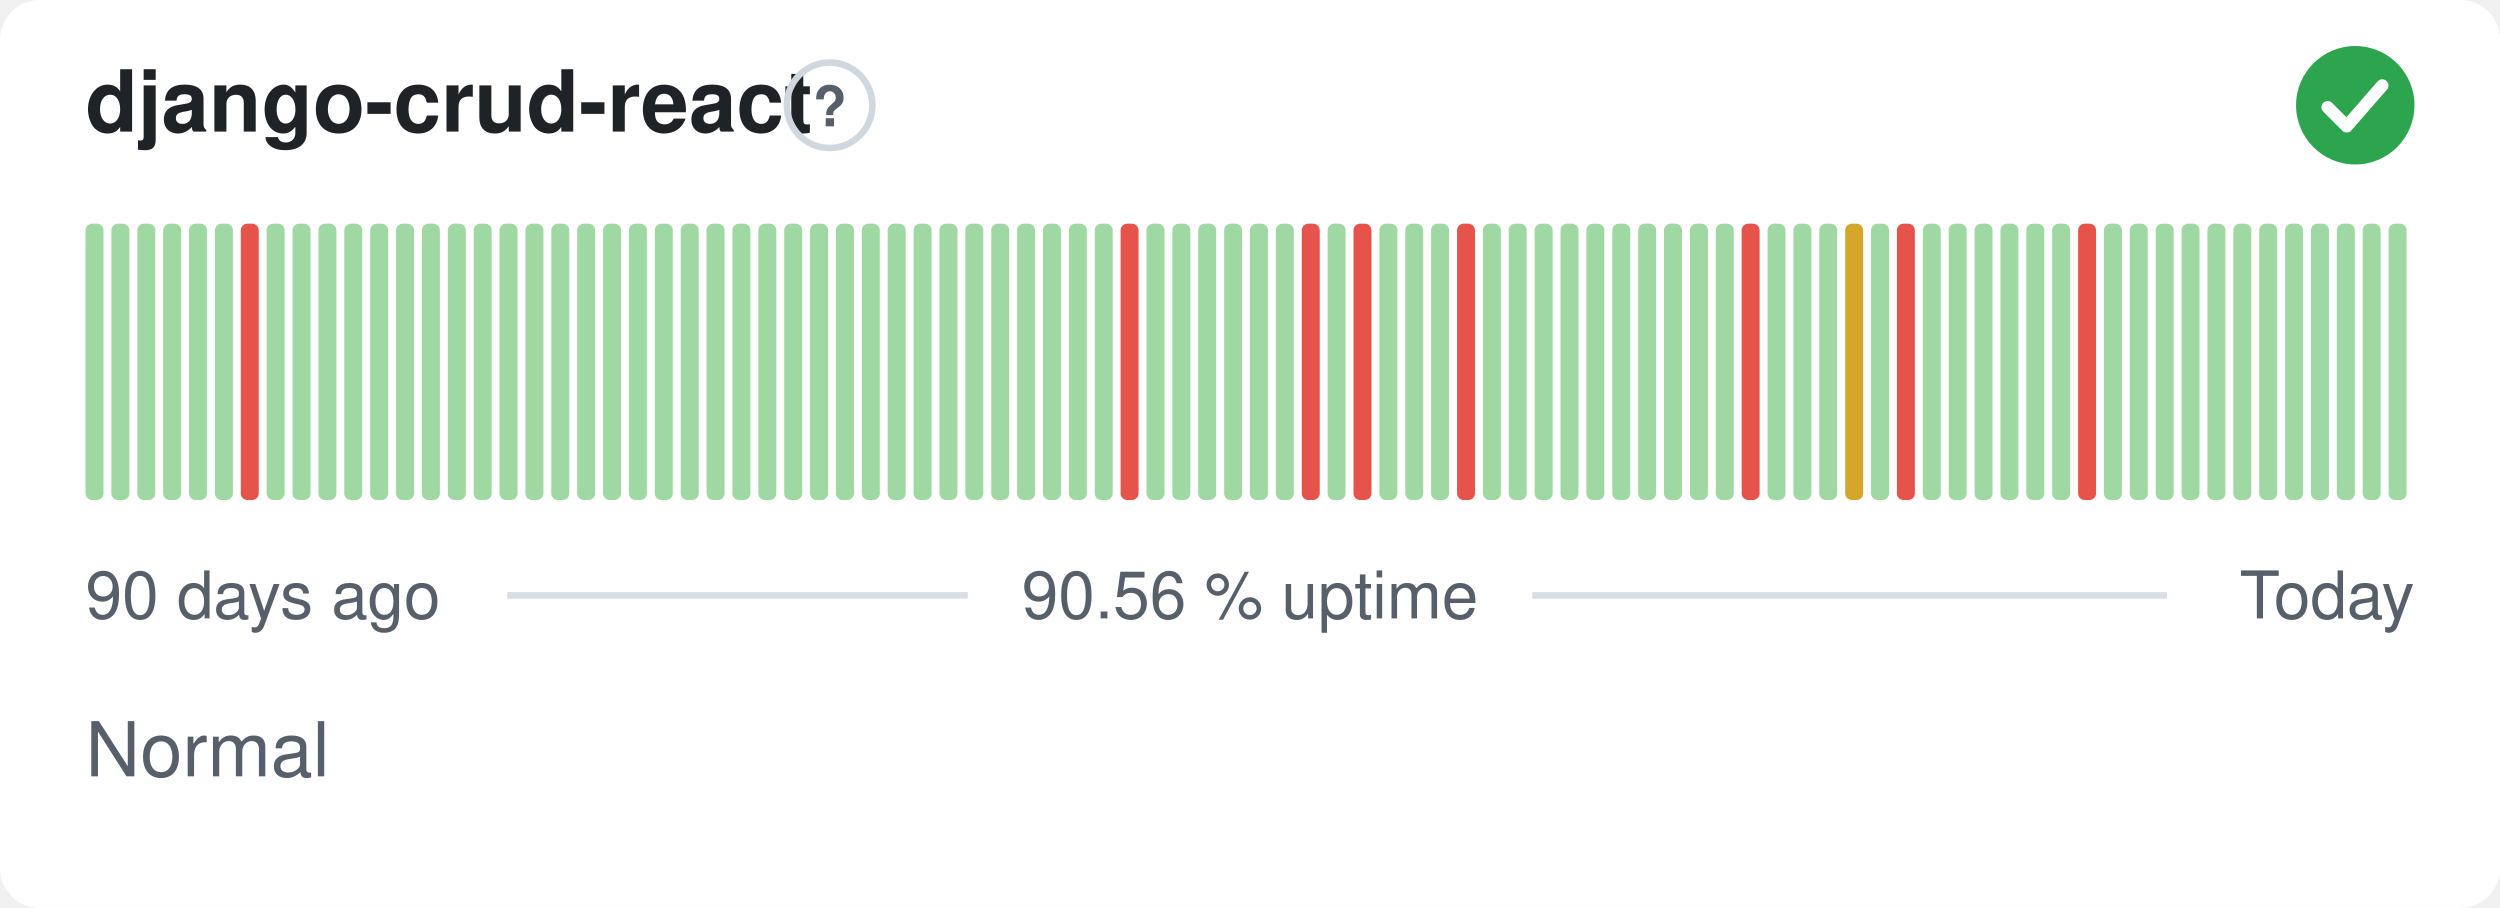
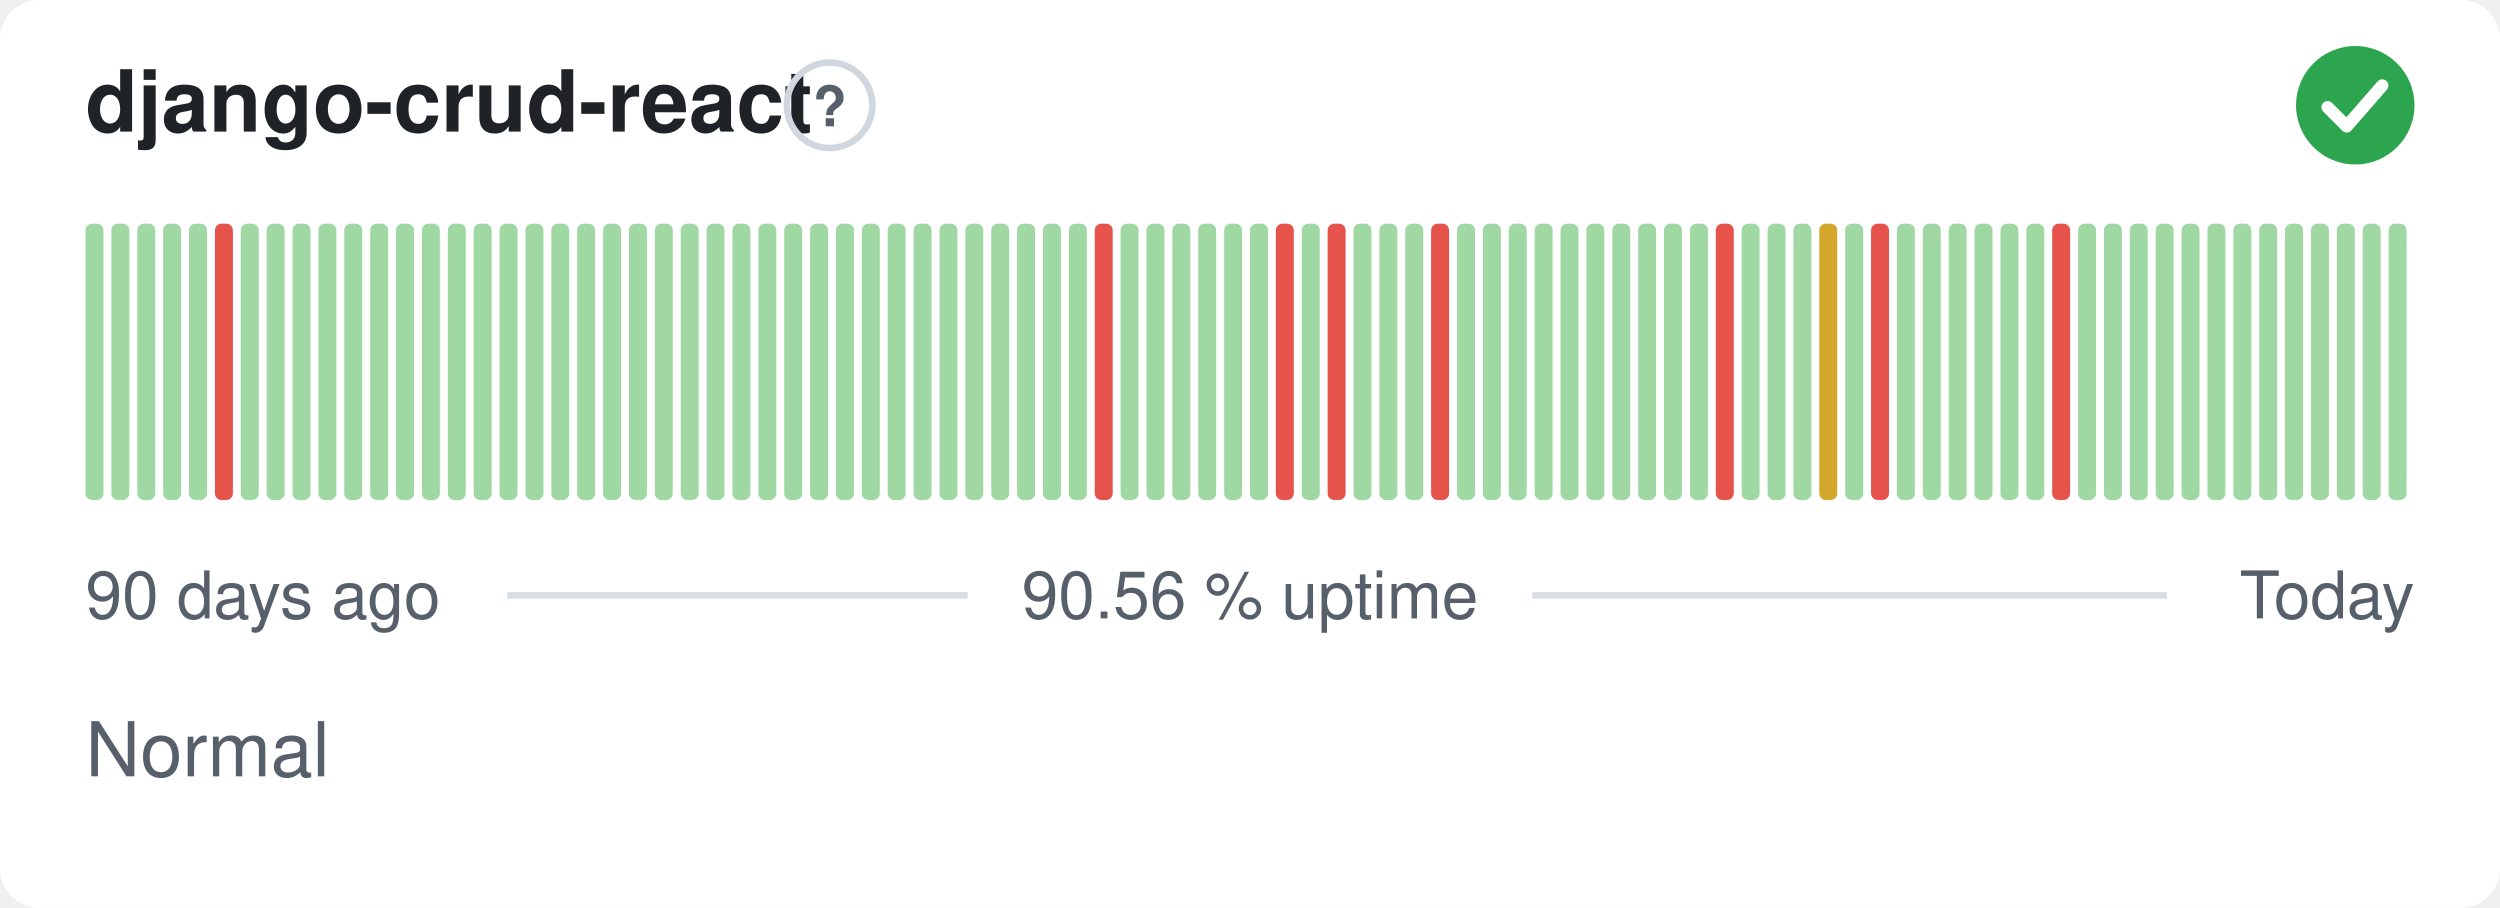
<svg xmlns="http://www.w3.org/2000/svg" width="380" height="138" viewBox="0 0 380 138" role="img" aria-label="django-crud-react: Normal, 90.56 % uptime over the last 90 days" font-family="-apple-system,BlinkMacSystemFont,'Segoe UI',Helvetica,Arial,sans-serif">
  <style>
    @media (prefers-color-scheme: dark) {
      .bg { fill: #0d1117 }
      .title { fill: #e6edf3 }
      .muted { fill: #8b949e }
      .hint { stroke: #30363d }
      .rule { stroke: #30363d }
      .nodata { fill: #21262d }
    }
  </style>
  <rect class="bg" width="380" height="138" rx="6" fill="#ffffff" />
  <text class="title" x="13" y="20" font-size="13" font-weight="600" fill="#1f2328">django-crud-react</text>
  <circle class="hint" cx="126.1" cy="16" r="6.5" fill="none" stroke="#d0d7de" stroke-width="1" />
  <text class="muted" x="126.1" y="19.2" text-anchor="middle" font-size="8.5" font-weight="700" fill="#57606a">?</text>
  <circle cx="358" cy="16" r="9" fill="#2da44e" />
  <path d="M353.80 16.30l2.90 2.90 5.40 -6.20" fill="none" stroke="#fff" stroke-width="1.89" stroke-linecap="round" stroke-linejoin="round" />
  <rect x="13.00" y="34.00" width="2.73" height="42.00" rx="1" fill="#9fd8a3" />
  <rect x="16.93" y="34.00" width="2.73" height="42.00" rx="1" fill="#9fd8a3" />
  <rect x="20.87" y="34.00" width="2.73" height="42.00" rx="1" fill="#9fd8a3" />
  <rect x="24.80" y="34.00" width="2.73" height="42.00" rx="1" fill="#9fd8a3" />
  <rect x="28.73" y="34.00" width="2.73" height="42.00" rx="1" fill="#9fd8a3" />
-   <rect x="32.67" y="34.00" width="2.73" height="42.00" rx="1" fill="#9fd8a3" />
-   <rect x="36.60" y="34.00" width="2.73" height="42.00" rx="1" fill="#e5534b" />
+   <rect x="32.67" y="34.00" width="2.73" height="42.00" rx="1" fill="#e5534b" />
+   <rect x="36.60" y="34.00" width="2.73" height="42.00" rx="1" fill="#9fd8a3" />
  <rect x="40.53" y="34.00" width="2.73" height="42.00" rx="1" fill="#9fd8a3" />
  <rect x="44.47" y="34.00" width="2.73" height="42.00" rx="1" fill="#9fd8a3" />
  <rect x="48.40" y="34.00" width="2.73" height="42.00" rx="1" fill="#9fd8a3" />
  <rect x="52.33" y="34.00" width="2.73" height="42.00" rx="1" fill="#9fd8a3" />
  <rect x="56.27" y="34.00" width="2.73" height="42.00" rx="1" fill="#9fd8a3" />
  <rect x="60.20" y="34.00" width="2.73" height="42.00" rx="1" fill="#9fd8a3" />
  <rect x="64.13" y="34.00" width="2.73" height="42.00" rx="1" fill="#9fd8a3" />
  <rect x="68.07" y="34.00" width="2.73" height="42.00" rx="1" fill="#9fd8a3" />
  <rect x="72.00" y="34.00" width="2.73" height="42.00" rx="1" fill="#9fd8a3" />
  <rect x="75.93" y="34.00" width="2.73" height="42.00" rx="1" fill="#9fd8a3" />
  <rect x="79.87" y="34.00" width="2.73" height="42.00" rx="1" fill="#9fd8a3" />
  <rect x="83.80" y="34.00" width="2.73" height="42.00" rx="1" fill="#9fd8a3" />
  <rect x="87.73" y="34.00" width="2.73" height="42.00" rx="1" fill="#9fd8a3" />
  <rect x="91.67" y="34.00" width="2.73" height="42.00" rx="1" fill="#9fd8a3" />
  <rect x="95.60" y="34.00" width="2.73" height="42.00" rx="1" fill="#9fd8a3" />
  <rect x="99.53" y="34.00" width="2.73" height="42.00" rx="1" fill="#9fd8a3" />
  <rect x="103.47" y="34.00" width="2.73" height="42.00" rx="1" fill="#9fd8a3" />
  <rect x="107.40" y="34.00" width="2.73" height="42.00" rx="1" fill="#9fd8a3" />
  <rect x="111.33" y="34.00" width="2.73" height="42.00" rx="1" fill="#9fd8a3" />
  <rect x="115.27" y="34.00" width="2.73" height="42.00" rx="1" fill="#9fd8a3" />
  <rect x="119.20" y="34.00" width="2.73" height="42.00" rx="1" fill="#9fd8a3" />
  <rect x="123.13" y="34.00" width="2.73" height="42.00" rx="1" fill="#9fd8a3" />
  <rect x="127.07" y="34.00" width="2.73" height="42.00" rx="1" fill="#9fd8a3" />
  <rect x="131.00" y="34.00" width="2.73" height="42.00" rx="1" fill="#9fd8a3" />
  <rect x="134.93" y="34.00" width="2.73" height="42.00" rx="1" fill="#9fd8a3" />
  <rect x="138.87" y="34.00" width="2.73" height="42.00" rx="1" fill="#9fd8a3" />
  <rect x="142.80" y="34.00" width="2.73" height="42.00" rx="1" fill="#9fd8a3" />
  <rect x="146.73" y="34.00" width="2.73" height="42.00" rx="1" fill="#9fd8a3" />
  <rect x="150.67" y="34.00" width="2.73" height="42.00" rx="1" fill="#9fd8a3" />
  <rect x="154.60" y="34.00" width="2.73" height="42.00" rx="1" fill="#9fd8a3" />
  <rect x="158.53" y="34.00" width="2.73" height="42.00" rx="1" fill="#9fd8a3" />
  <rect x="162.47" y="34.00" width="2.73" height="42.00" rx="1" fill="#9fd8a3" />
-   <rect x="166.40" y="34.00" width="2.73" height="42.00" rx="1" fill="#9fd8a3" />
-   <rect x="170.33" y="34.00" width="2.73" height="42.00" rx="1" fill="#e5534b" />
+   <rect x="166.40" y="34.00" width="2.73" height="42.00" rx="1" fill="#e5534b" />
+   <rect x="170.33" y="34.00" width="2.73" height="42.00" rx="1" fill="#9fd8a3" />
  <rect x="174.27" y="34.00" width="2.73" height="42.00" rx="1" fill="#9fd8a3" />
  <rect x="178.20" y="34.00" width="2.73" height="42.00" rx="1" fill="#9fd8a3" />
  <rect x="182.13" y="34.00" width="2.73" height="42.00" rx="1" fill="#9fd8a3" />
  <rect x="186.07" y="34.00" width="2.73" height="42.00" rx="1" fill="#9fd8a3" />
  <rect x="190.00" y="34.00" width="2.73" height="42.00" rx="1" fill="#9fd8a3" />
-   <rect x="193.93" y="34.00" width="2.73" height="42.00" rx="1" fill="#9fd8a3" />
-   <rect x="197.87" y="34.00" width="2.73" height="42.00" rx="1" fill="#e5534b" />
-   <rect x="201.80" y="34.00" width="2.73" height="42.00" rx="1" fill="#9fd8a3" />
-   <rect x="205.73" y="34.00" width="2.73" height="42.00" rx="1" fill="#e5534b" />
+   <rect x="193.93" y="34.00" width="2.73" height="42.00" rx="1" fill="#e5534b" />
+   <rect x="197.87" y="34.00" width="2.73" height="42.00" rx="1" fill="#9fd8a3" />
+   <rect x="201.80" y="34.00" width="2.73" height="42.00" rx="1" fill="#e5534b" />
+   <rect x="205.73" y="34.00" width="2.73" height="42.00" rx="1" fill="#9fd8a3" />
  <rect x="209.67" y="34.00" width="2.73" height="42.00" rx="1" fill="#9fd8a3" />
  <rect x="213.60" y="34.00" width="2.73" height="42.00" rx="1" fill="#9fd8a3" />
-   <rect x="217.53" y="34.00" width="2.73" height="42.00" rx="1" fill="#9fd8a3" />
-   <rect x="221.47" y="34.00" width="2.73" height="42.00" rx="1" fill="#e5534b" />
+   <rect x="217.53" y="34.00" width="2.73" height="42.00" rx="1" fill="#e5534b" />
+   <rect x="221.47" y="34.00" width="2.73" height="42.00" rx="1" fill="#9fd8a3" />
  <rect x="225.40" y="34.00" width="2.73" height="42.00" rx="1" fill="#9fd8a3" />
  <rect x="229.33" y="34.00" width="2.73" height="42.00" rx="1" fill="#9fd8a3" />
  <rect x="233.27" y="34.00" width="2.73" height="42.00" rx="1" fill="#9fd8a3" />
  <rect x="237.20" y="34.00" width="2.73" height="42.00" rx="1" fill="#9fd8a3" />
  <rect x="241.13" y="34.00" width="2.73" height="42.00" rx="1" fill="#9fd8a3" />
  <rect x="245.07" y="34.00" width="2.73" height="42.00" rx="1" fill="#9fd8a3" />
  <rect x="249.00" y="34.00" width="2.73" height="42.00" rx="1" fill="#9fd8a3" />
  <rect x="252.93" y="34.00" width="2.73" height="42.00" rx="1" fill="#9fd8a3" />
  <rect x="256.87" y="34.00" width="2.73" height="42.00" rx="1" fill="#9fd8a3" />
-   <rect x="260.80" y="34.00" width="2.73" height="42.00" rx="1" fill="#9fd8a3" />
-   <rect x="264.73" y="34.00" width="2.73" height="42.00" rx="1" fill="#e5534b" />
+   <rect x="260.80" y="34.00" width="2.73" height="42.00" rx="1" fill="#e5534b" />
+   <rect x="264.73" y="34.00" width="2.73" height="42.00" rx="1" fill="#9fd8a3" />
  <rect x="268.67" y="34.00" width="2.73" height="42.00" rx="1" fill="#9fd8a3" />
  <rect x="272.60" y="34.00" width="2.73" height="42.00" rx="1" fill="#9fd8a3" />
-   <rect x="276.53" y="34.00" width="2.73" height="42.00" rx="1" fill="#9fd8a3" />
-   <rect x="280.47" y="34.00" width="2.73" height="42.00" rx="1" fill="#d4a72c" />
-   <rect x="284.40" y="34.00" width="2.73" height="42.00" rx="1" fill="#9fd8a3" />
-   <rect x="288.33" y="34.00" width="2.73" height="42.00" rx="1" fill="#e5534b" />
+   <rect x="276.53" y="34.00" width="2.73" height="42.00" rx="1" fill="#d4a72c" />
+   <rect x="280.47" y="34.00" width="2.73" height="42.00" rx="1" fill="#9fd8a3" />
+   <rect x="284.40" y="34.00" width="2.73" height="42.00" rx="1" fill="#e5534b" />
+   <rect x="288.33" y="34.00" width="2.73" height="42.00" rx="1" fill="#9fd8a3" />
  <rect x="292.27" y="34.00" width="2.73" height="42.00" rx="1" fill="#9fd8a3" />
  <rect x="296.20" y="34.00" width="2.73" height="42.00" rx="1" fill="#9fd8a3" />
  <rect x="300.13" y="34.00" width="2.73" height="42.00" rx="1" fill="#9fd8a3" />
  <rect x="304.07" y="34.00" width="2.73" height="42.00" rx="1" fill="#9fd8a3" />
  <rect x="308.00" y="34.00" width="2.73" height="42.00" rx="1" fill="#9fd8a3" />
-   <rect x="311.93" y="34.00" width="2.73" height="42.00" rx="1" fill="#9fd8a3" />
-   <rect x="315.87" y="34.00" width="2.73" height="42.00" rx="1" fill="#e5534b" />
+   <rect x="311.93" y="34.00" width="2.73" height="42.00" rx="1" fill="#e5534b" />
+   <rect x="315.87" y="34.00" width="2.73" height="42.00" rx="1" fill="#9fd8a3" />
  <rect x="319.80" y="34.00" width="2.73" height="42.00" rx="1" fill="#9fd8a3" />
  <rect x="323.73" y="34.00" width="2.73" height="42.00" rx="1" fill="#9fd8a3" />
  <rect x="327.67" y="34.00" width="2.73" height="42.00" rx="1" fill="#9fd8a3" />
  <rect x="331.60" y="34.00" width="2.73" height="42.00" rx="1" fill="#9fd8a3" />
  <rect x="335.53" y="34.00" width="2.73" height="42.00" rx="1" fill="#9fd8a3" />
  <rect x="339.47" y="34.00" width="2.73" height="42.00" rx="1" fill="#9fd8a3" />
  <rect x="343.40" y="34.00" width="2.73" height="42.00" rx="1" fill="#9fd8a3" />
  <rect x="347.33" y="34.00" width="2.73" height="42.00" rx="1" fill="#9fd8a3" />
  <rect x="351.27" y="34.00" width="2.73" height="42.00" rx="1" fill="#9fd8a3" />
  <rect x="355.20" y="34.00" width="2.73" height="42.00" rx="1" fill="#9fd8a3" />
  <rect x="359.13" y="34.00" width="2.73" height="42.00" rx="1" fill="#9fd8a3" />
  <rect x="363.07" y="34.00" width="2.73" height="42.00" rx="1" fill="#9fd8a3" />
  <text class="muted" x="13" y="94" font-size="10" fill="#57606a">90 days ago</text>
  <text class="muted" x="190" y="94" text-anchor="middle" font-size="10" fill="#57606a">90.56 % uptime</text>
  <text class="muted" x="367" y="94" text-anchor="end" font-size="10" fill="#57606a">Today</text>
  <line class="rule" x1="77.1" y1="90.5" x2="147.1" y2="90.5" stroke="#d8dee4" stroke-width="1" />
  <line class="rule" x1="232.9" y1="90.5" x2="329.4" y2="90.5" stroke="#d8dee4" stroke-width="1" />
  <text class="muted" x="13" y="118" font-size="11.5" fill="#57606a">Normal</text>
</svg>
